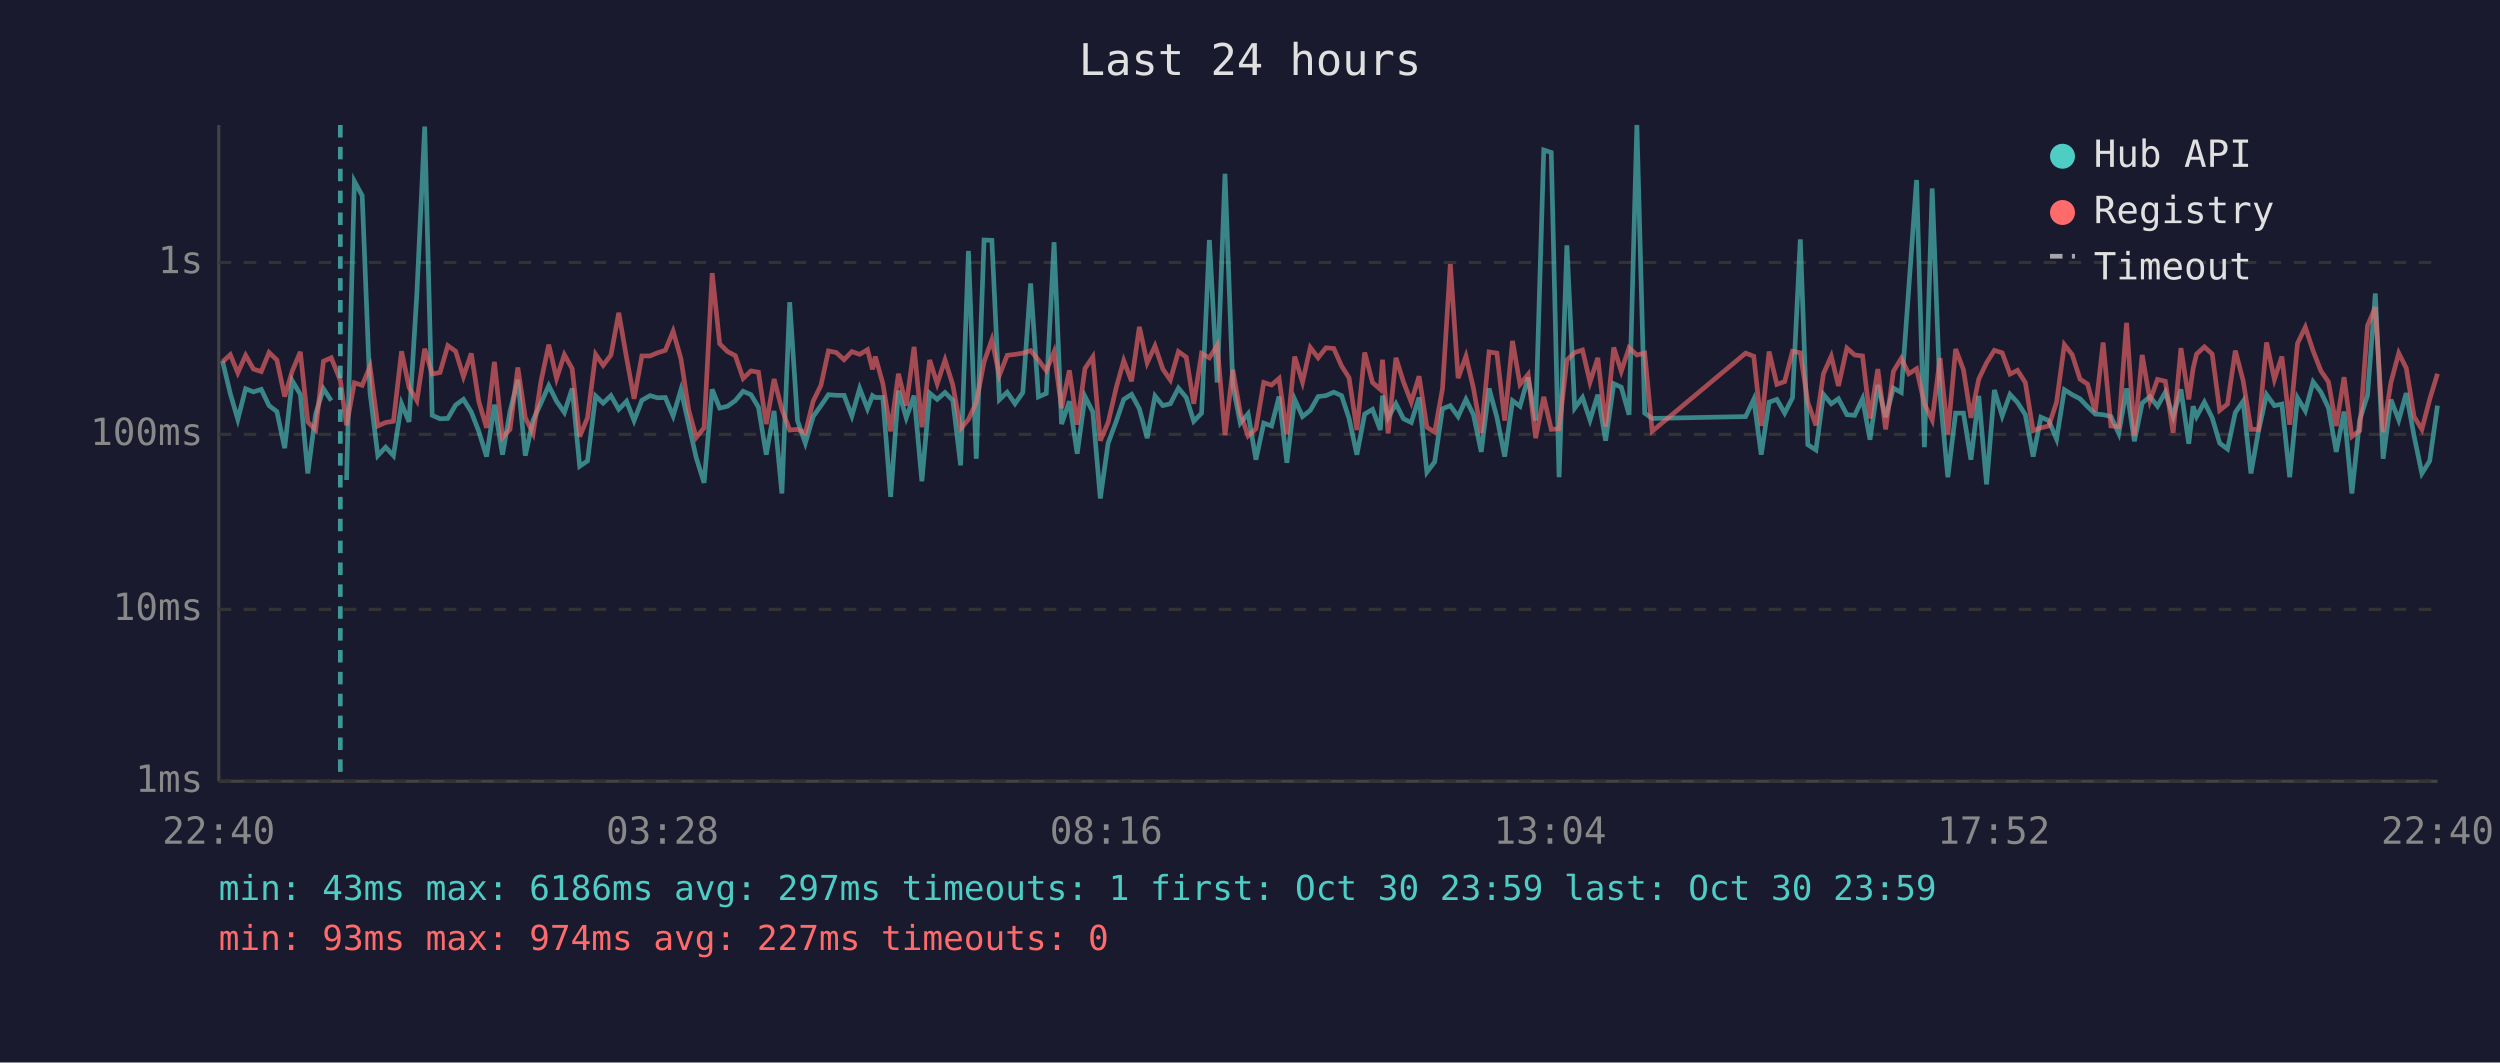
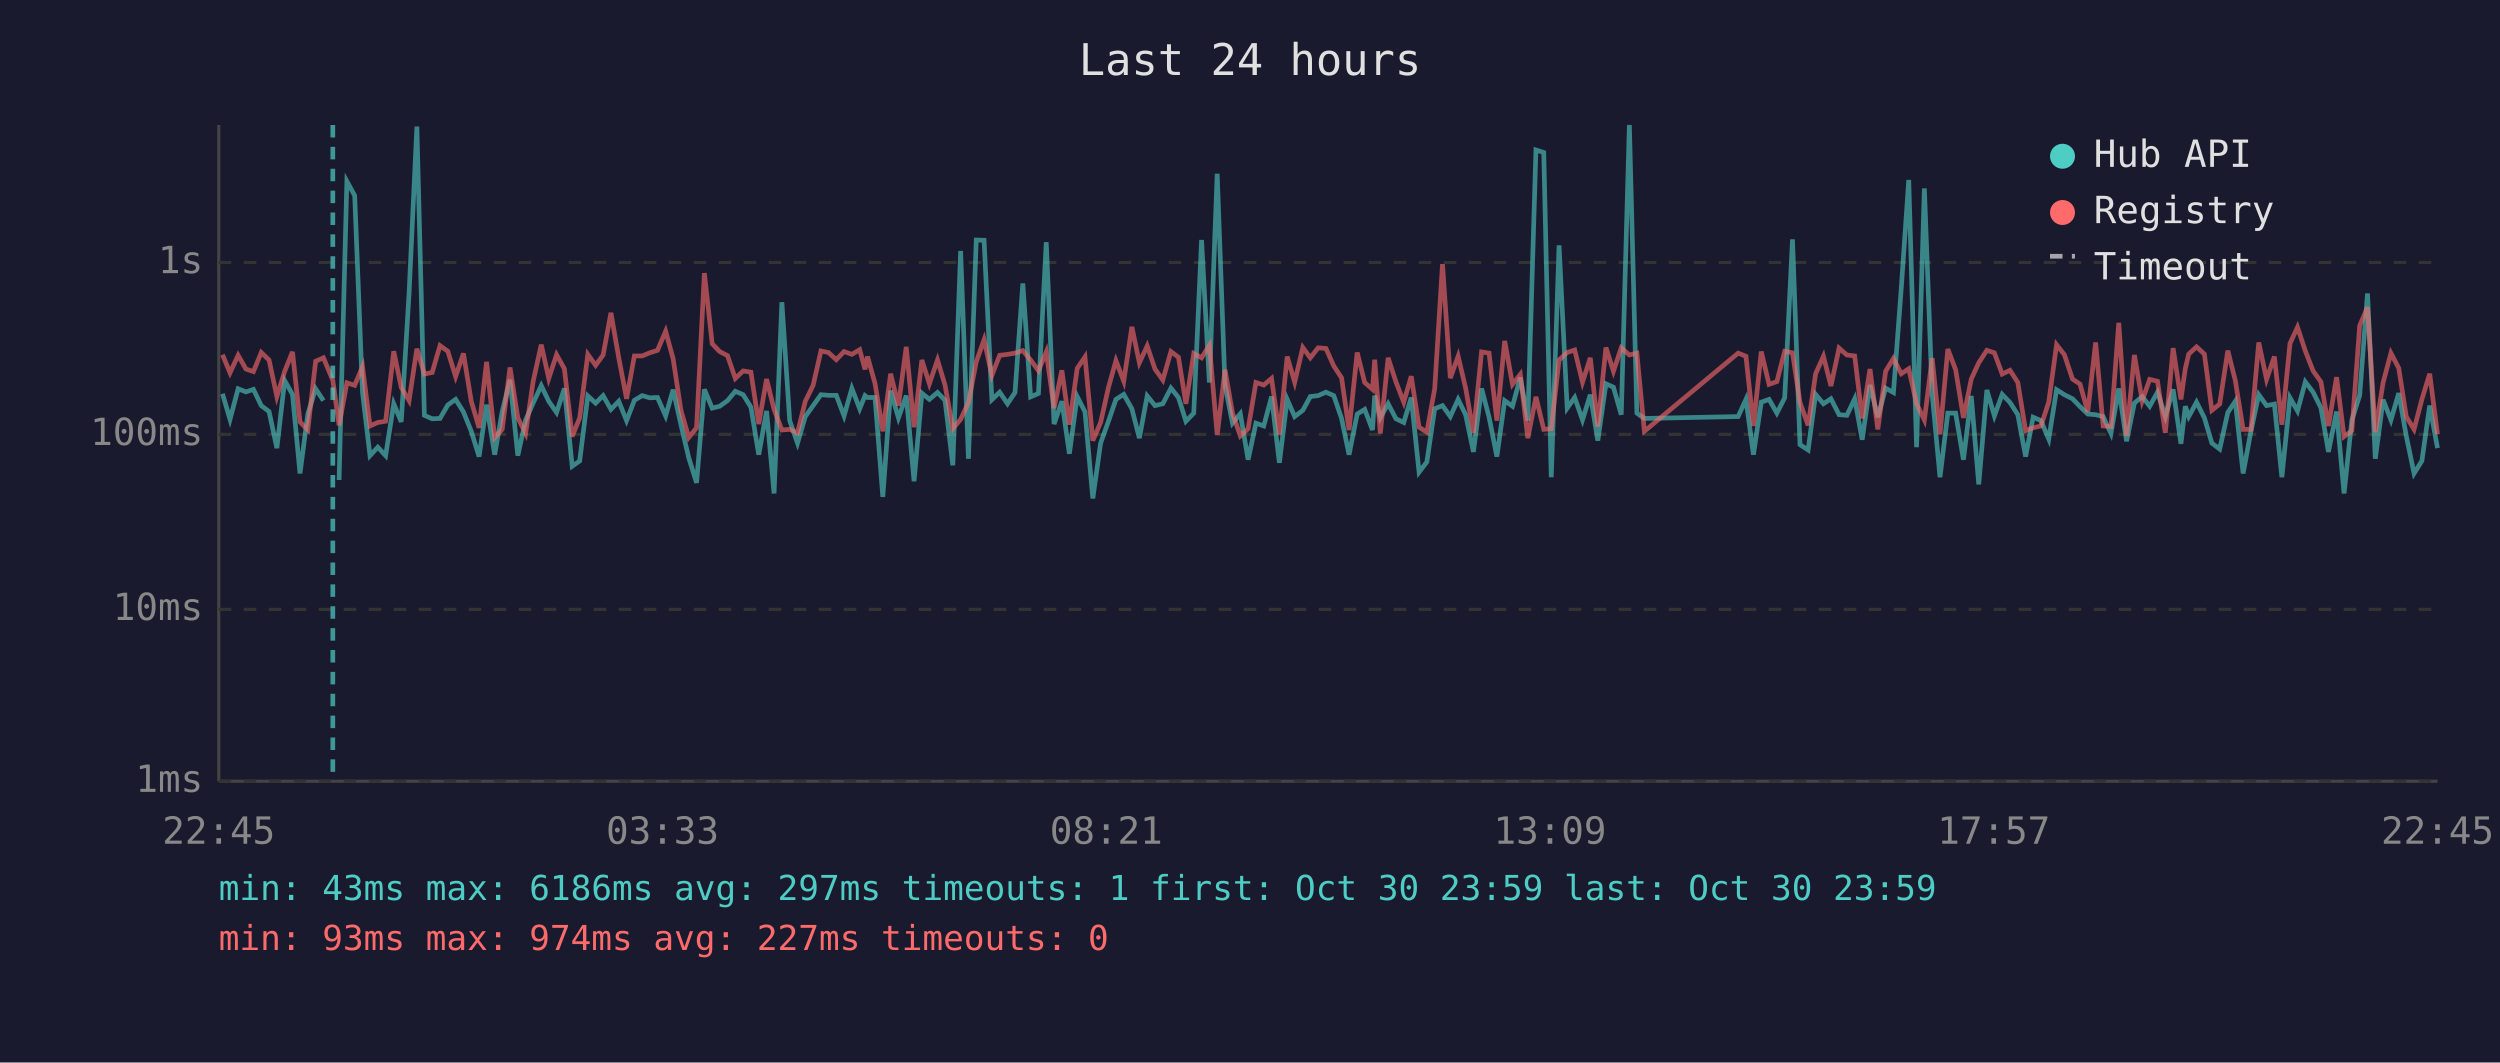
<svg xmlns="http://www.w3.org/2000/svg" viewBox="0 0 800 340" font-family="monospace" font-size="12">
  <rect width="800" height="340" fill="#1a1a2e" />
  <text x="400" y="24" fill="#e0e0e0" font-size="14" text-anchor="middle">Last 24 hours</text>
  <line x1="70" y1="40" x2="70" y2="250" stroke="#444" stroke-width="1" />
  <line x1="70" y1="250" x2="780" y2="250" stroke="#444" stroke-width="1" />
  <line x1="70" y1="250" x2="780" y2="250" stroke="#333" stroke-width="1" stroke-dasharray="4" />
  <text x="65" y="250" fill="#888" text-anchor="end" dominant-baseline="middle">1ms</text>
  <line x1="70" y1="195" x2="780" y2="195" stroke="#333" stroke-width="1" stroke-dasharray="4" />
  <text x="65" y="195" fill="#888" text-anchor="end" dominant-baseline="middle">10ms</text>
  <line x1="70" y1="139" x2="780" y2="139" stroke="#333" stroke-width="1" stroke-dasharray="4" />
  <text x="65" y="139" fill="#888" text-anchor="end" dominant-baseline="middle">100ms</text>
  <line x1="70" y1="84" x2="780" y2="84" stroke="#333" stroke-width="1" stroke-dasharray="4" />
  <text x="65" y="84" fill="#888" text-anchor="end" dominant-baseline="middle">1s</text>
-   <text x="70" y="270" fill="#888" text-anchor="middle">22:40</text>
-   <text x="212" y="270" fill="#888" text-anchor="middle">03:28</text>
-   <text x="354" y="270" fill="#888" text-anchor="middle">08:16</text>
-   <text x="496" y="270" fill="#888" text-anchor="middle">13:04</text>
-   <text x="638" y="270" fill="#888" text-anchor="middle">17:52</text>
-   <text x="780" y="270" fill="#888" text-anchor="middle">22:40</text>
-   <polyline points="71.2,115.5 73.7,126.0 76.1,134.2 78.6,124.4 81.1,125.4 83.6,124.6 86.1,129.8 88.6,131.7 91.1,143.4 93.5,121.8 96.1,126.2 98.5,151.5 101.0,132.5 103.5,124.4 106.0,128.2" fill="none" stroke="#4ecdc4" stroke-width="1.5" opacity="0.6" />
-   <polyline points="110.9,153.6 113.4,58.0 115.9,62.6 118.4,125.6 120.9,145.8 123.4,143.1 125.9,145.8 128.5,129.2 130.9,135.0 133.4,93.9 135.9,40.5 138.3,132.9 140.8,134.0 143.3,133.9 145.8,129.6 148.3,127.8 150.8,131.8 153.2,138.0 155.7,146.1 158.2,129.5 160.8,145.5 163.2,131.7 165.7,121.5 168.1,145.8 170.6,134.4 173.1,129.0 175.6,123.4 178.1,128.4 180.6,132.0 183.1,124.3 185.5,149.2 188.0,147.5 190.6,126.7 193.0,129.0 195.5,126.6 198.0,131.0 200.5,128.4 202.9,134.6 205.4,128.1 208.0,126.6 210.4,127.3 212.9,127.2 215.4,133.1 217.9,124.7 220.4,135.9 222.8,146.5 225.3,154.5 227.9,124.6 230.3,130.6 232.8,130.0 235.3,128.2 237.8,125.2 240.3,126.3 242.7,130.3 245.2,145.5 247.7,131.5 250.2,157.9 252.7,96.7 255.2,134.6 257.7,141.8 260.2,133.3 262.7,129.8 265.1,126.3 267.6,126.5 270.1,126.5 272.6,133.1 275.1,124.3 277.6,130.8 279.2,126.6 280.1,127.2 282.5,127.2 285.0,159.0 287.5,125.0 290.0,133.7 292.5,126.6 295.0,154.0 297.5,125.8 299.9,127.8 302.4,125.6 304.9,128.1 307.4,148.9 309.9,80.3 312.4,146.8 314.9,76.8 317.4,76.9 319.8,127.9 322.3,125.5 324.8,129.2 327.3,125.6 329.8,90.7 332.3,127.0 334.8,125.9 337.3,77.5 339.7,135.7 342.2,128.4 344.7,145.2 347.2,126.9 349.7,131.8 352.1,159.5 354.6,141.8 357.2,134.8 359.6,127.8 362.1,126.2 364.6,130.8 367.1,140.2 369.6,126.7 372.1,129.8 374.5,129.2 377.1,124.2 379.6,127.2 382.0,134.8 384.5,132.2 387.0,76.8 389.5,122.4 392.0,55.6 394.5,123.3 396.9,135.4 399.4,132.4 401.9,147.1 404.4,135.4 406.9,136.3 409.3,126.9 411.8,148.1 414.3,127.8 416.8,133.3 419.3,131.3 421.8,126.9 424.3,126.6 426.8,125.5 429.3,126.6 431.7,133.9 434.2,145.5 436.7,132.5 439.2,131.0 441.7,137.6 442.4,126.6 444.2,133.7 446.7,129.2 449.1,134.0 451.6,135.2 454.1,127.2 456.6,151.1 459.1,147.8 461.6,130.8 464.1,129.8 466.6,133.3 469.1,127.8 471.5,132.7 474.0,144.6 476.5,124.3 479.0,133.5 481.5,146.1 484.0,128.2 486.4,130.0 489.0,120.8 491.4,134.6 494.0,48.0 496.4,48.8 498.9,152.7 501.4,78.5 503.9,130.6 506.4,127.2 508.8,134.4 511.3,126.3 513.8,141.0 516.4,122.8 518.8,123.9 521.3,132.7 523.8,40.0 526.3,132.2 528.7,133.9 558.6,133.3 561.2,127.8 563.6,145.5 566.1,128.7 568.6,127.8 571.1,132.2 573.6,127.3 576.1,76.6 578.5,142.3 581.1,144.0 583.5,126.2 586.0,129.2 588.3,127.6 591.0,132.7 593.5,132.9 596.0,127.6 598.4,140.7 600.9,123.2 603.4,133.5 605.9,124.2 608.4,125.6 610.8,92.3 613.3,57.6 615.8,143.1 618.3,60.3 620.8,126.2 623.3,152.7 625.8,132.2 628.3,132.2 630.7,147.1 633.2,126.7 635.7,155.0 638.2,124.8 640.7,133.1 643.2,126.2 645.6,128.8 648.1,132.7 650.6,146.1 653.1,133.5 655.6,134.6 658.1,140.5 660.6,124.7 663.1,126.3 665.6,127.6 668.0,130.1 670.5,132.5 673.0,132.7 675.5,133.3 678.0,138.7 680.5,124.3 683.0,141.2 685.5,129.0 688.0,126.9 690.4,130.0 692.9,125.5 695.4,133.3 697.9,124.6 700.4,142.0 701.8,130.0 702.9,133.3 705.4,128.7 707.9,133.7 710.3,141.8 712.8,143.7 715.3,132.0 717.8,128.4 720.3,151.5 722.7,138.0 725.3,126.3 727.8,129.8 730.2,129.3 732.7,152.7 735.2,127.3 737.7,131.5 740.2,122.2 742.7,125.5 745.1,130.5 747.6,144.6 750.1,131.7 752.6,157.9 755.1,134.4 757.6,126.5 760.1,93.9 762.6,146.8 765.1,127.9 767.6,134.4 770.0,125.8 772.5,139.5 775.0,151.5 777.5,147.5 780.0,129.8" fill="none" stroke="#4ecdc4" stroke-width="1.5" opacity="0.6" />
-   <polyline points="71.2,115.8 73.7,113.5 76.1,119.3 78.6,113.7 81.1,118.1 83.6,118.9 86.1,112.8 88.6,115.2 91.1,126.9 93.5,118.8 96.1,112.6 98.5,135.0 101.0,137.6 103.5,115.6 106.0,114.5 108.9,121.7 110.9,136.1 113.4,122.5 115.9,123.3 118.4,117.3 120.9,136.3 123.4,135.2 125.9,134.8 128.5,112.4 130.9,124.0 133.4,128.2 135.9,111.6 138.3,119.7 140.8,119.2 143.3,110.6 145.8,112.4 148.3,120.5 150.8,113.1 153.2,128.4 155.7,136.9 158.2,115.8 160.8,140.0 163.2,137.4 165.7,117.6 168.1,133.7 170.6,138.7 173.1,122.1 175.6,110.3 178.1,121.1 180.6,113.5 183.1,118.0 185.5,139.7 188.0,133.7 190.6,113.4 193.0,116.9 195.5,113.6 198.0,100.1 200.5,114.5 202.9,127.6 205.4,113.9 208.0,113.9 210.4,112.9 212.9,112.1 215.4,106.0 217.9,114.8 220.4,131.3 222.8,140.0 225.3,136.9 227.9,87.4 230.3,110.0 232.8,112.5 235.3,113.8 237.8,121.1 240.3,118.7 242.7,119.1 245.2,135.7 247.7,121.3 250.2,131.0 252.7,137.6 255.2,137.4 257.7,138.5 260.2,128.4 262.7,123.3 265.1,112.3 267.6,112.8 270.1,115.1 272.6,112.5 275.1,113.4 277.6,111.9 279.2,118.2 280.1,114.1 282.5,122.7 285.0,138.0 287.5,119.6 290.0,129.8 292.5,111.0 295.0,136.7 297.5,115.2 299.9,122.8 302.4,115.2 304.9,123.2 307.4,137.2 309.9,134.2 312.4,128.8 314.9,115.8 317.4,108.7 319.8,120.1 322.3,113.7 324.8,113.4 327.3,113.0 329.8,112.2 332.3,115.2 334.8,118.6 337.3,112.6 339.7,130.6 342.2,118.5 344.7,135.9 347.2,117.9 349.7,114.2 352.1,141.0 354.6,135.2 357.2,124.0 359.6,115.4 362.1,122.0 364.6,104.6 367.1,116.1 369.6,110.7 372.1,118.1 374.5,121.6 377.1,112.5 379.6,114.3 382.0,129.2 384.5,113.1 387.0,114.5 389.5,110.5 392.0,139.2 394.5,118.3 396.9,132.2 399.4,139.5 401.9,137.2 404.4,122.4 406.9,123.2 409.3,121.1 411.8,139.0 414.3,114.1 416.8,122.3 419.3,111.2 421.8,114.5 424.3,111.3 426.8,111.5 429.3,117.1 431.7,120.9 434.2,137.6 436.7,112.8 439.2,122.4 441.7,124.6 442.4,115.1 444.2,138.7 446.7,114.5 449.1,122.2 451.6,128.7 454.1,120.4 456.6,136.7 459.1,138.3 461.6,124.4 464.1,84.5 466.6,121.0 469.1,114.0 471.5,124.2 474.0,138.5 476.5,112.6 479.0,113.0 481.5,134.6 484.0,109.1 486.4,123.0 489.0,119.8 491.4,140.2 494.0,127.0 496.4,137.4 498.9,137.2 501.4,115.2 503.9,112.8 506.4,112.0 508.8,122.3 511.3,114.5 513.8,136.5 516.4,111.2 518.8,118.8 521.3,111.3 523.8,113.6 526.3,113.0 528.7,138.0 558.6,113.0 561.2,114.0 563.6,136.3 566.1,112.5 568.6,123.0 571.1,122.1 573.6,112.4 576.1,112.9 578.5,128.8 581.1,136.1 583.5,119.6 586.0,114.0 588.3,123.5 591.0,111.4 593.5,113.6 596.0,113.9 598.4,133.9 600.9,118.1 603.4,137.4 605.9,118.8 608.4,114.7 610.8,119.6 613.3,118.0 615.8,129.2 618.3,134.4 620.8,114.6 623.3,139.0 625.8,111.7 628.3,118.3 630.7,133.7 633.2,121.3 635.7,116.1 638.2,112.1 640.7,112.9 643.2,119.7 645.6,118.5 648.1,122.4 650.6,137.8 653.1,136.9 655.6,136.3 658.1,128.7 660.6,110.3 663.1,113.5 665.6,121.3 668.0,122.9 670.5,131.8 673.0,109.6 675.5,136.3 678.0,136.5 680.5,103.3 683.0,139.5 685.5,113.6 688.0,128.2 690.4,121.4 692.9,122.0 695.4,138.5 697.9,111.4 700.4,127.8 701.8,117.9 702.9,113.3 705.4,111.0 707.9,113.3 710.3,131.3 712.8,129.3 715.3,112.2 717.8,121.8 720.3,137.4 722.7,137.4 725.3,109.6 727.8,121.4 730.2,114.1 732.7,135.9 735.2,109.9 737.7,104.7 740.2,112.3 742.7,118.7 745.1,122.2 747.6,136.3 750.1,120.7 752.6,139.7 755.1,137.8 757.6,104.2 760.1,98.3 762.6,138.3 765.1,122.4 767.6,113.0 770.0,117.8 772.5,133.3 775.0,137.4 777.5,127.8 780.0,119.6" fill="none" stroke="#ff6b6b" stroke-width="1.5" opacity="0.6" />
-   <line x1="108.9" y1="40" x2="108.9" y2="250" stroke="#4ecdc4" stroke-width="1.5" stroke-dasharray="4,3" opacity="0.7" />
+   <text x="70" y="270" fill="#888" text-anchor="middle">22:45</text>
+   <text x="212" y="270" fill="#888" text-anchor="middle">03:33</text>
+   <text x="354" y="270" fill="#888" text-anchor="middle">08:21</text>
+   <text x="496" y="270" fill="#888" text-anchor="middle">13:09</text>
+   <text x="638" y="270" fill="#888" text-anchor="middle">17:57</text>
+   <text x="780" y="270" fill="#888" text-anchor="middle">22:45</text>
+   <polyline points="71.2,126.0 73.6,134.2 76.2,124.4 78.7,125.4 81.1,124.6 83.6,129.8 86.1,131.7 88.6,143.4 91.1,121.8 93.6,126.2 96.0,151.5 98.5,132.5 101.0,124.4 103.5,128.2" fill="none" stroke="#4ecdc4" stroke-width="1.5" opacity="0.6" />
+   <polyline points="108.5,153.6 111.0,58.0 113.5,62.6 116.0,125.6 118.4,145.8 120.9,143.1 123.4,145.8 126.0,129.2 128.4,135.0 130.9,93.9 133.4,40.5 135.8,132.9 138.3,134.0 140.8,133.9 143.3,129.6 145.8,127.8 148.3,131.8 150.8,138.0 153.3,146.1 155.7,129.5 158.3,145.5 160.7,131.7 163.2,121.5 165.7,145.8 168.2,134.4 170.6,129.0 173.2,123.4 175.6,128.4 178.1,132.0 180.6,124.3 183.1,149.2 185.5,147.5 188.1,126.7 190.6,129.0 193.0,126.6 195.5,131.0 198.0,128.4 200.5,134.6 203.0,128.1 205.5,126.6 207.9,127.3 210.4,127.2 213.0,133.1 215.4,124.7 217.9,135.9 220.4,146.5 222.9,154.5 225.4,124.6 227.9,130.6 230.3,130.0 232.8,128.2 235.3,125.2 237.8,126.3 240.3,130.3 242.8,145.5 245.3,131.5 247.7,157.9 250.2,96.7 252.7,134.6 255.2,141.8 257.7,133.3 260.2,129.8 262.7,126.3 265.1,126.5 267.6,126.5 270.1,133.1 272.6,124.3 275.1,130.8 276.8,126.6 277.6,127.2 280.0,127.2 282.5,159.0 285.0,125.0 287.5,133.7 290.0,126.6 292.5,154.0 295.0,125.8 297.4,127.8 300.0,125.6 302.4,128.1 304.9,148.9 307.4,80.3 309.9,146.8 312.4,76.8 314.9,76.9 317.4,127.9 319.9,125.5 322.4,129.2 324.8,125.6 327.3,90.7 329.8,127.0 332.3,125.9 334.8,77.5 337.3,135.7 339.8,128.4 342.2,145.2 344.7,126.9 347.2,131.8 349.7,159.5 352.2,141.8 354.7,134.8 357.1,127.8 359.6,126.2 362.2,130.8 364.6,140.2 367.1,126.7 369.6,129.8 372.1,129.2 374.7,124.2 377.1,127.2 379.5,134.8 382.0,132.2 384.5,76.8 387.0,122.4 389.5,55.6 392.0,123.3 394.4,135.4 396.9,132.4 399.4,147.1 401.9,135.4 404.4,136.3 406.9,126.9 409.4,148.1 411.9,127.8 414.3,133.3 416.9,131.3 419.3,126.9 421.8,126.6 424.3,125.5 426.8,126.6 429.3,133.9 431.7,145.5 434.3,132.5 436.7,131.0 439.2,137.6 439.9,126.6 441.7,133.7 444.2,129.2 446.7,134.0 449.2,135.2 451.6,127.2 454.1,151.1 456.6,147.8 459.1,130.8 461.6,129.8 464.1,133.3 466.6,127.8 469.0,132.7 471.5,144.6 474.1,124.3 476.5,133.5 479.0,146.1 481.5,128.2 484.0,130.0 486.5,120.8 488.9,134.6 491.5,48.0 494.0,48.8 496.4,152.7 498.9,78.5 501.5,130.6 503.9,127.2 506.4,134.4 508.9,126.3 511.3,141.0 513.9,122.8 516.3,123.9 518.8,132.7 521.4,40.0 523.8,132.2 526.2,133.9 556.2,133.3 558.7,127.8 561.1,145.5 563.6,128.7 566.1,127.8 568.6,132.2 571.1,127.3 573.6,76.6 576.0,142.3 578.6,144.0 581.0,126.2 583.5,129.2 585.9,127.6 588.5,132.7 591.0,132.9 593.5,127.6 595.9,140.7 598.4,123.2 600.9,133.5 603.4,124.2 605.9,125.6 608.4,92.3 610.8,57.6 613.3,143.1 615.8,60.3 618.3,126.2 620.8,152.7 623.3,132.2 625.8,132.2 628.3,147.1 630.8,126.7 633.2,155.0 635.8,124.8 638.2,133.1 640.7,126.2 643.2,128.8 645.7,132.7 648.2,146.1 650.6,133.5 653.1,134.6 655.6,140.5 658.1,124.7 660.6,126.3 663.2,127.6 665.6,130.1 668.1,132.5 670.6,132.7 673.0,133.3 675.5,138.7 678.0,124.3 680.5,141.2 683.0,129.0 685.5,126.9 687.9,130.0 690.4,125.5 692.9,133.3 695.4,124.6 697.9,142.0 699.3,130.0 700.4,133.3 702.9,128.7 705.4,133.7 707.8,141.8 710.3,143.7 712.9,132.0 715.3,128.4 717.8,151.5 720.3,138.0 722.8,126.3 725.3,129.8 727.8,129.3 730.2,152.7 732.8,127.3 735.2,131.5 737.7,122.2 740.2,125.5 742.7,130.5 745.1,144.6 747.7,131.7 750.1,157.9 752.6,134.4 755.1,126.5 757.6,93.9 760.1,146.8 762.6,127.9 765.1,134.4 767.6,125.8 770.0,139.5 772.5,151.5 775.0,147.5 777.5,129.8 780.0,143.4" fill="none" stroke="#4ecdc4" stroke-width="1.5" opacity="0.6" />
+   <polyline points="71.2,113.5 73.6,119.3 76.2,113.7 78.7,118.1 81.1,118.9 83.6,112.8 86.1,115.2 88.6,126.9 91.1,118.8 93.6,112.6 96.0,135.0 98.5,137.6 101.0,115.6 103.5,114.5 106.5,121.7 108.5,136.1 111.0,122.5 113.5,123.3 116.0,117.3 118.4,136.3 120.9,135.2 123.4,134.8 126.0,112.4 128.4,124.0 130.9,128.2 133.4,111.6 135.8,119.7 138.3,119.2 140.8,110.6 143.3,112.4 145.8,120.5 148.3,113.1 150.8,128.4 153.3,136.9 155.7,115.8 158.3,140.0 160.7,137.4 163.2,117.6 165.7,133.7 168.2,138.7 170.6,122.1 173.2,110.3 175.6,121.1 178.1,113.5 180.6,118.0 183.1,139.7 185.5,133.7 188.1,113.4 190.6,116.9 193.0,113.6 195.5,100.1 198.0,114.5 200.5,127.6 203.0,113.9 205.5,113.9 207.9,112.9 210.4,112.1 213.0,106.0 215.4,114.8 217.9,131.3 220.4,140.0 222.9,136.9 225.4,87.4 227.9,110.0 230.3,112.5 232.8,113.8 235.3,121.1 237.8,118.7 240.3,119.1 242.8,135.7 245.3,121.3 247.7,131.0 250.2,137.6 252.7,137.4 255.2,138.5 257.7,128.4 260.2,123.3 262.7,112.3 265.1,112.8 267.6,115.1 270.1,112.5 272.6,113.4 275.1,111.9 276.8,118.2 277.6,114.1 280.0,122.7 282.5,138.0 285.0,119.6 287.5,129.8 290.0,111.0 292.5,136.7 295.0,115.2 297.4,122.8 300.0,115.2 302.4,123.2 304.9,137.2 307.4,134.2 309.9,128.8 312.4,115.8 314.9,108.7 317.4,120.1 319.9,113.7 322.4,113.4 324.8,113.0 327.3,112.2 329.8,115.2 332.3,118.6 334.8,112.6 337.3,130.6 339.8,118.5 342.2,135.9 344.7,117.9 347.2,114.2 349.7,141.0 352.2,135.2 354.7,124.0 357.1,115.4 359.6,122.0 362.2,104.6 364.6,116.1 367.1,110.7 369.6,118.1 372.1,121.6 374.7,112.5 377.1,114.3 379.5,129.2 382.0,113.1 384.5,114.5 387.0,110.5 389.5,139.2 392.0,118.3 394.4,132.2 396.9,139.5 399.4,137.2 401.9,122.4 404.4,123.2 406.9,121.1 409.4,139.0 411.9,114.1 414.3,122.3 416.9,111.2 419.3,114.5 421.8,111.3 424.3,111.5 426.8,117.1 429.3,120.9 431.7,137.6 434.3,112.8 436.7,122.4 439.2,124.6 439.9,115.1 441.7,138.7 444.2,114.5 446.7,122.2 449.2,128.7 451.6,120.4 454.1,136.7 456.6,138.3 459.1,124.4 461.6,84.5 464.1,121.0 466.6,114.0 469.0,124.2 471.5,138.5 474.1,112.6 476.5,113.0 479.0,134.6 481.5,109.1 484.0,123.0 486.5,119.8 488.9,140.2 491.5,127.0 494.0,137.4 496.4,137.2 498.9,115.2 501.5,112.8 503.9,112.0 506.4,122.3 508.9,114.5 511.3,136.5 513.9,111.2 516.3,118.8 518.8,111.3 521.4,113.6 523.8,113.0 526.2,138.0 556.2,113.0 558.7,114.0 561.1,136.3 563.6,112.5 566.1,123.0 568.6,122.1 571.1,112.4 573.6,112.9 576.0,128.8 578.6,136.1 581.0,119.6 583.5,114.0 585.9,123.5 588.5,111.4 591.0,113.6 593.5,113.9 595.9,133.9 598.4,118.1 600.9,137.4 603.4,118.8 605.9,114.7 608.4,119.6 610.8,118.0 613.3,129.2 615.8,134.4 618.3,114.6 620.8,139.0 623.3,111.7 625.8,118.3 628.3,133.7 630.8,121.3 633.2,116.1 635.8,112.1 638.2,112.9 640.7,119.7 643.2,118.5 645.7,122.4 648.2,137.8 650.6,136.9 653.1,136.3 655.6,128.7 658.1,110.3 660.6,113.5 663.2,121.3 665.6,122.9 668.1,131.8 670.6,109.6 673.0,136.3 675.5,136.5 678.0,103.3 680.5,139.5 683.0,113.6 685.5,128.2 687.9,121.4 690.4,122.0 692.9,138.5 695.4,111.4 697.9,127.8 699.3,117.9 700.4,113.3 702.9,111.0 705.4,113.3 707.8,131.3 710.3,129.3 712.9,112.2 715.3,121.8 717.8,137.4 720.3,137.4 722.8,109.6 725.3,121.4 727.8,114.1 730.2,135.9 732.8,109.9 735.2,104.7 737.7,112.3 740.2,118.7 742.7,122.2 745.1,136.3 747.7,120.7 750.1,139.7 752.6,137.8 755.1,104.2 757.6,98.3 760.1,138.3 762.6,122.4 765.1,113.0 767.6,117.8 770.0,133.3 772.5,137.4 775.0,127.8 777.5,119.6 780.0,139.0" fill="none" stroke="#ff6b6b" stroke-width="1.5" opacity="0.6" />
+   <line x1="106.5" y1="40" x2="106.5" y2="250" stroke="#4ecdc4" stroke-width="1.5" stroke-dasharray="4,3" opacity="0.7" />
  <circle cx="660" cy="50" r="4" fill="#4ecdc4" />
  <text x="670" y="50" fill="#e0e0e0" dominant-baseline="middle">Hub API</text>
  <circle cx="660" cy="68" r="4" fill="#ff6b6b" />
  <text x="670" y="68" fill="#e0e0e0" dominant-baseline="middle">Registry</text>
  <line x1="656" y1="82" x2="664" y2="82" stroke="#e0e0e0" stroke-width="1.5" stroke-dasharray="4,3" opacity="0.7" />
  <text x="670" y="86" fill="#e0e0e0" dominant-baseline="middle">Timeout</text>
  <text x="70" y="288" fill="#4ecdc4" font-size="11">min: 43ms  max: 6186ms  avg: 297ms  timeouts: 1  first: Oct 30 23:59  last: Oct 30 23:59</text>
  <text x="70" y="304" fill="#ff6b6b" font-size="11">min: 93ms  max: 974ms  avg: 227ms  timeouts: 0</text>
</svg>
